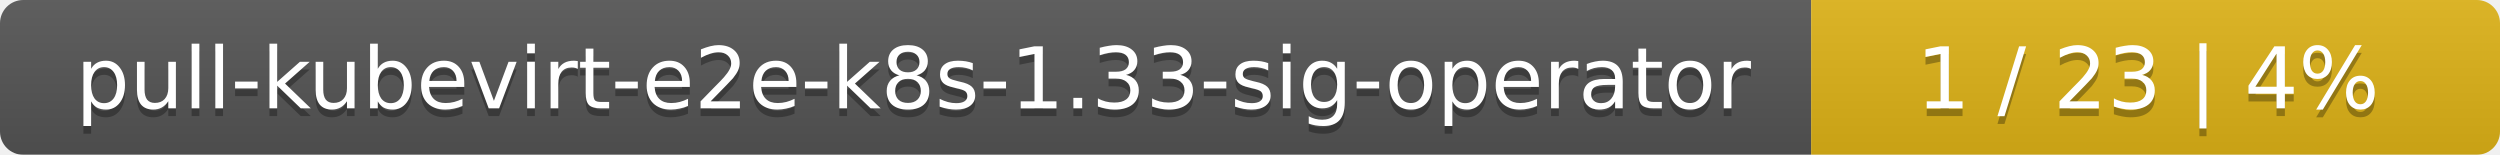
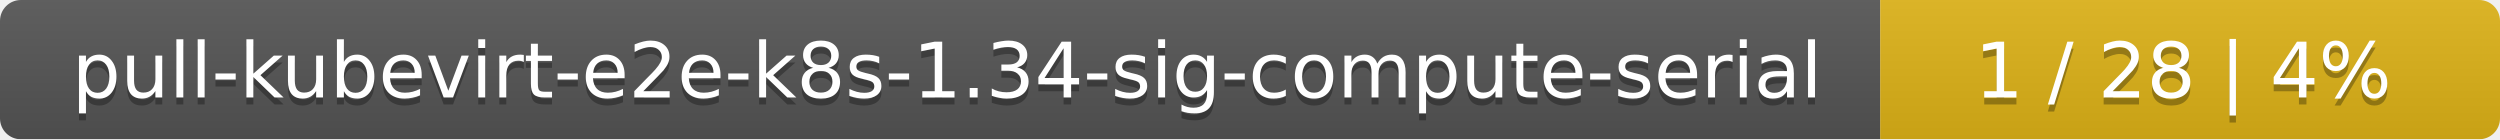
- <svg xmlns="http://www.w3.org/2000/svg" width="323" height="20">
+ <svg xmlns="http://www.w3.org/2000/svg" width="359" height="20">
  <linearGradient id="smooth" x2="0" y2="100%">
    <stop offset="0" stop-color="#bbb" stop-opacity=".1" />
    <stop offset="1" stop-opacity=".1" />
  </linearGradient>
  <mask id="round">
-     <rect width="323" height="20" rx="3" fill="#fff" />
+     <rect width="359" height="20" rx="3" fill="#fff" />
  </mask>
  <g mask="url(#round)">
-     <rect width="234" height="20" fill="#555" />
-     <rect x="234" width="89" height="20" fill="#dfb317" />
-     <rect width="323" height="20" fill="url(#smooth)" />
+     <rect width="270" height="20" fill="#555" />
+     <rect x="270" width="89" height="20" fill="#dfb317" />
+     <rect width="359" height="20" fill="url(#smooth)" />
  </g>
  <g fill="#fff" text-anchor="middle" font-family="DejaVu Sans,Verdana,Geneva,sans-serif" font-size="11">
-     <text x="118" y="15" fill="#010101" fill-opacity=".3">pull-kubevirt-e2e-k8s-1.33-sig-operator</text>
-     <text x="118" y="14">pull-kubevirt-e2e-k8s-1.33-sig-operator</text>
-     <text x="277.5" y="15" fill="#010101" fill-opacity=".3">1 / 23    |    4%</text>
-     <text x="277.5" y="14">1 / 23    |    4%</text>
+     <text x="136" y="15" fill="#010101" fill-opacity=".3">pull-kubevirt-e2e-k8s-1.34-sig-compute-serial</text>
+     <text x="136" y="14">pull-kubevirt-e2e-k8s-1.34-sig-compute-serial</text>
+     <text x="313.5" y="15" fill="#010101" fill-opacity=".3">1 / 28    |    4%</text>
+     <text x="313.5" y="14">1 / 28    |    4%</text>
  </g>
</svg>
